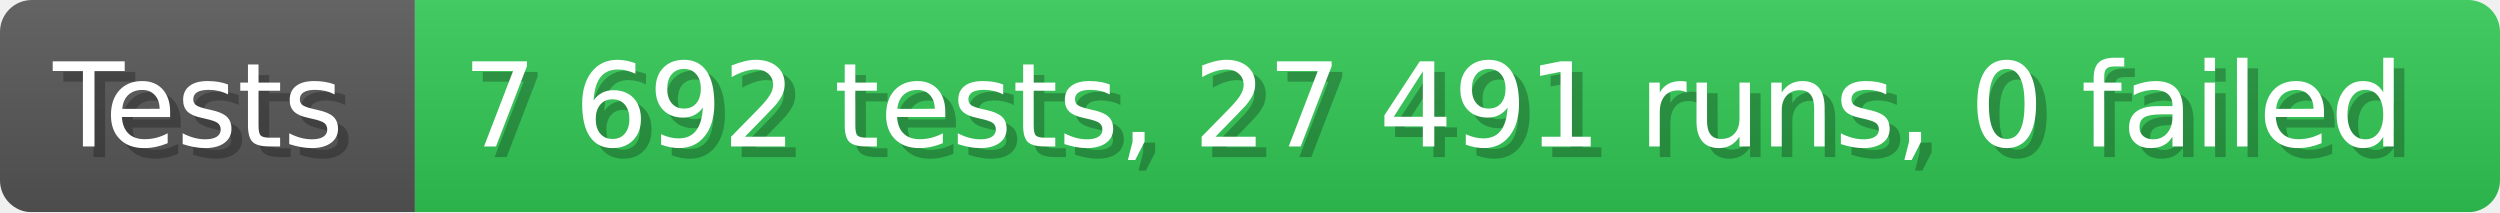
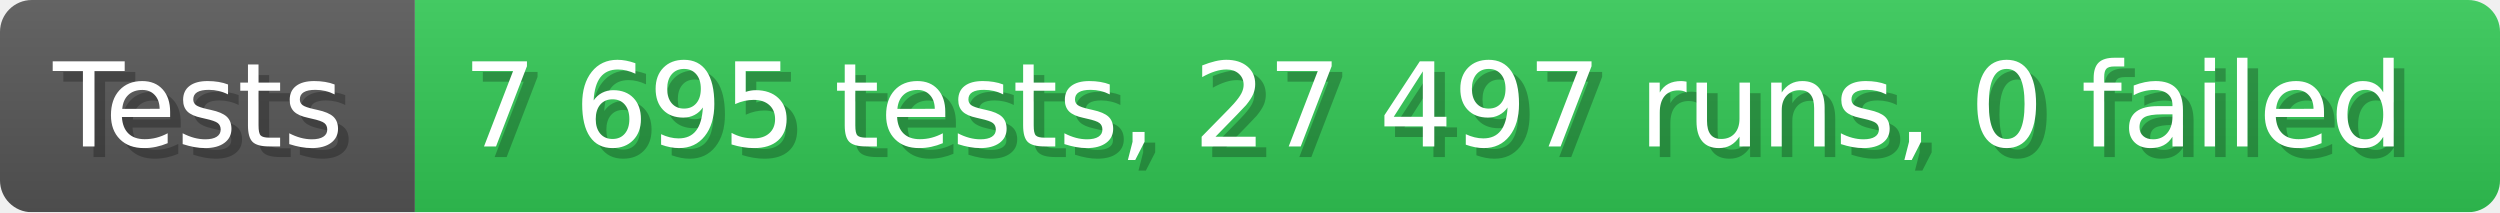
- <svg xmlns="http://www.w3.org/2000/svg" width="235.6" height="20" viewBox="0 0 2356 200" role="img" aria-label="Tests: 7 692 tests, 27 491 runs, 0 failed">
+ <svg xmlns="http://www.w3.org/2000/svg" width="235.6" height="20" viewBox="0 0 2356 200" role="img" aria-label="Tests: 7 695 tests, 27 497 runs, 0 failed">
  <linearGradient id="a" x2="0" y2="100%">
    <stop offset="0" stop-opacity=".1" stop-color="#EEE" />
    <stop offset="1" stop-opacity=".1" />
  </linearGradient>
  <mask id="m">
    <rect width="2356" height="200" rx="30" fill="#FFF" />
  </mask>
  <g mask="url(#m)">
    <rect width="391" height="200" fill="#555" />
    <rect width="1965" height="200" fill="#31c653" x="391" />
    <rect width="2356" height="200" fill="url(#a)" />
  </g>
  <g aria-hidden="true" fill="#fff" text-anchor="start" font-family="Verdana,DejaVu Sans,sans-serif" font-size="110">
    <text x="60" y="148" textLength="291" fill="#000" opacity="0.25">Tests</text>
    <text x="50" y="138" textLength="291">Tests</text>
-     <text x="446" y="148" textLength="1865" fill="#000" opacity="0.25">7 692 tests, 27 491 runs, 0 failed</text>
-     <text x="436" y="138" textLength="1865">7 692 tests, 27 491 runs, 0 failed</text>
+     <text x="446" y="148" textLength="1865" fill="#000" opacity="0.25">7 695 tests, 27 497 runs, 0 failed</text>
+     <text x="436" y="138" textLength="1865">7 695 tests, 27 497 runs, 0 failed</text>
  </g>
</svg>
